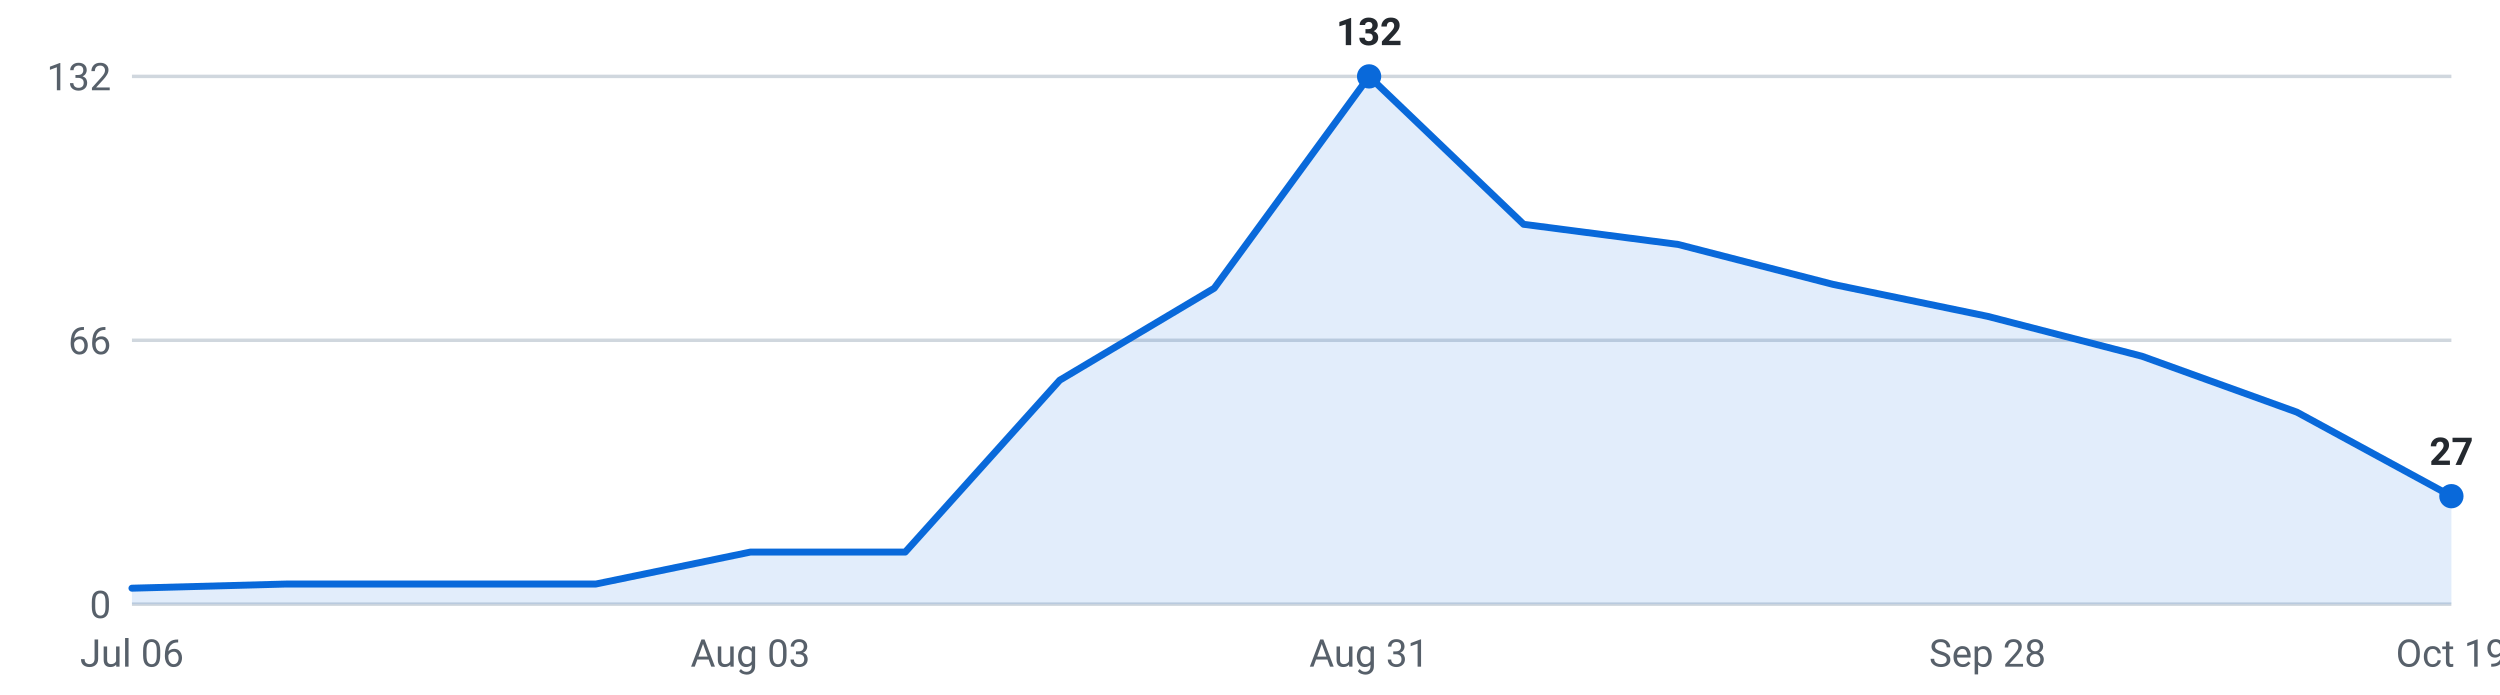
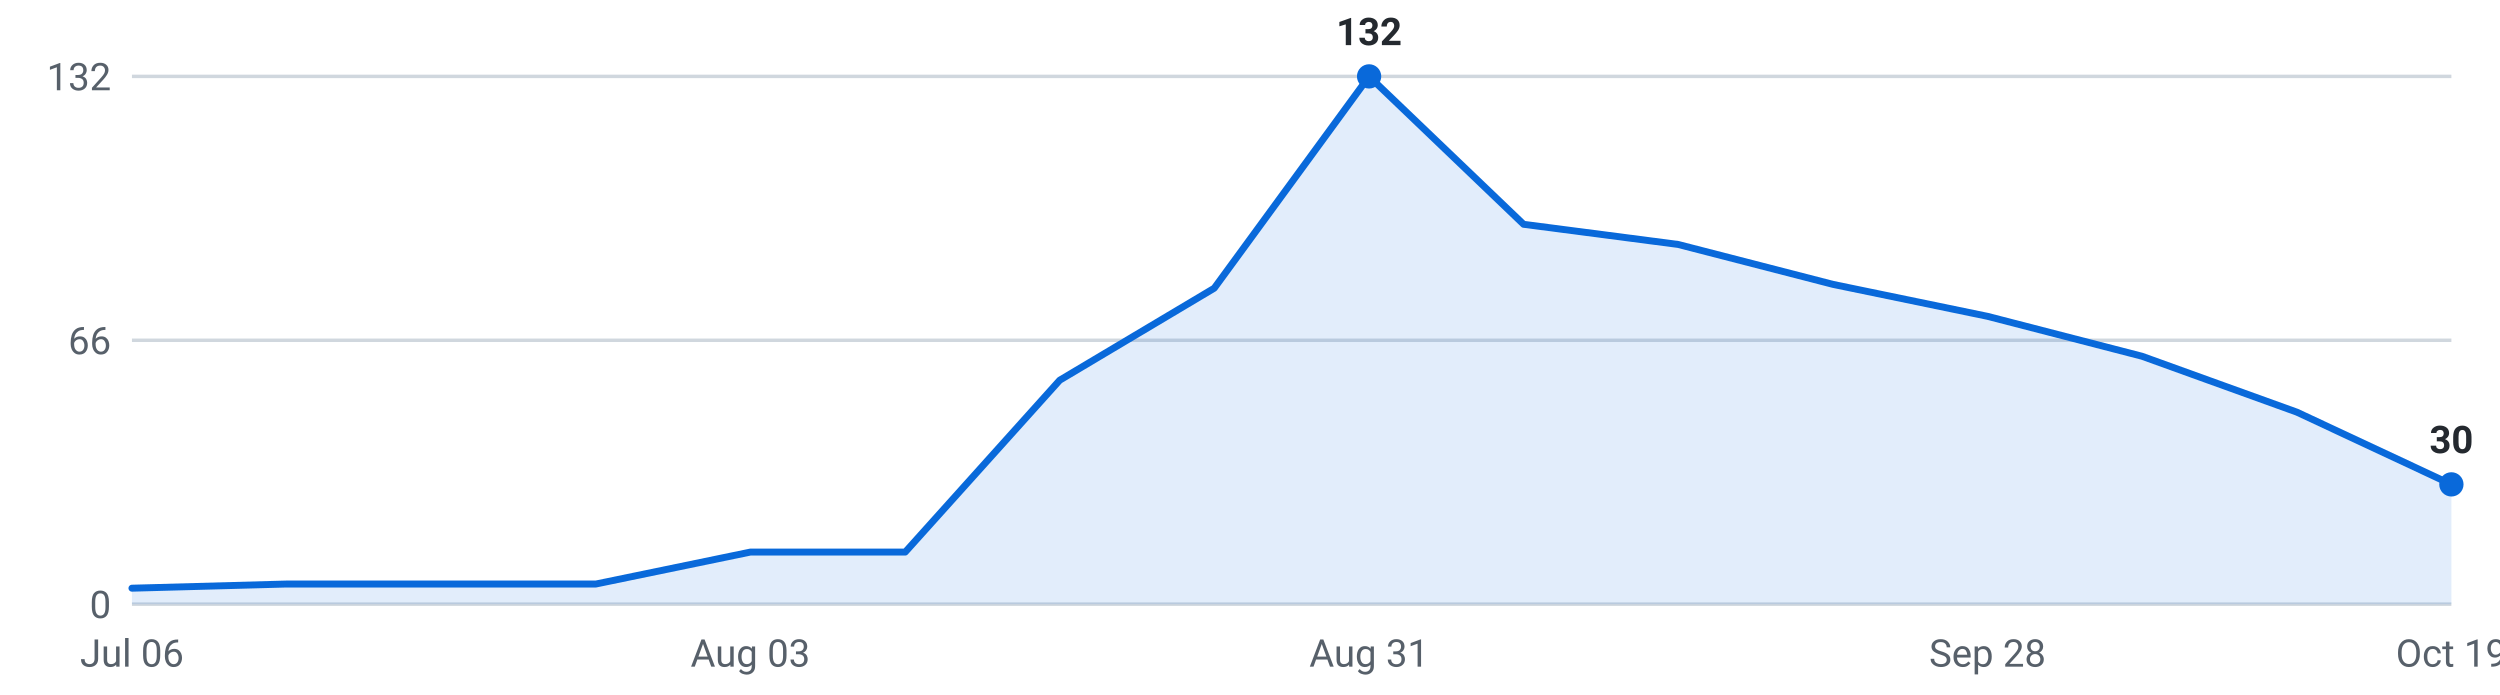
<svg xmlns="http://www.w3.org/2000/svg" viewBox="0 0 720 200" width="720" height="200" role="img" aria-label="Internships posted per week, last 16 weeks">
  <g font-family="-apple-system,Segoe UI,Roboto,sans-serif" font-size="11">
    <line x1="38" y1="174.0" x2="706" y2="174.0" stroke="#d0d7de" stroke-width="1" />
    <text x="32" y="178.0" text-anchor="end" fill="#57606a">0</text>
    <line x1="38" y1="98.0" x2="706" y2="98.0" stroke="#d0d7de" stroke-width="1" />
    <text x="32" y="102.0" text-anchor="end" fill="#57606a">66</text>
    <line x1="38" y1="22.0" x2="706" y2="22.0" stroke="#d0d7de" stroke-width="1" />
    <text x="32" y="26.0" text-anchor="end" fill="#57606a">132</text>
-     <path d="M38.0,174 L38.0,169.4 L82.5,168.2 L127.1,168.2 L171.6,168.2 L216.1,159.0 L260.7,159.0 L305.2,109.5 L349.7,83.0 L394.3,22.0 L438.8,64.6 L483.3,70.4 L527.9,81.9 L572.4,91.1 L616.9,102.6 L661.5,118.7 L706.0,142.9 L706.0,174 Z" fill="#0969da" fill-opacity="0.12" />
-     <polyline points="38.0,169.4 82.5,168.2 127.1,168.2 171.6,168.2 216.1,159.0 260.7,159.0 305.2,109.5 349.7,83.0 394.3,22.0 438.8,64.6 483.3,70.4 527.9,81.9 572.4,91.1 616.9,102.6 661.5,118.7 706.0,142.9" fill="none" stroke="#0969da" stroke-width="2" stroke-linejoin="round" stroke-linecap="round" />
+     <path d="M38.0,174 L38.0,169.4 L82.5,168.2 L127.1,168.2 L171.6,168.2 L216.1,159.0 L260.7,159.0 L305.2,109.5 L349.7,83.0 L394.3,22.0 L438.8,64.6 L483.3,70.4 L527.9,81.9 L572.4,91.1 L616.9,102.6 L661.5,118.7 L706.0,139.5 L706.0,174 Z" fill="#0969da" fill-opacity="0.12" />
+     <polyline points="38.0,169.4 82.5,168.2 127.1,168.2 171.6,168.2 216.1,159.0 260.7,159.0 305.2,109.5 349.7,83.0 394.3,22.0 438.8,64.6 483.3,70.4 527.9,81.9 572.4,91.1 616.9,102.6 661.5,118.7 706.0,139.5" fill="none" stroke="#0969da" stroke-width="2" stroke-linejoin="round" stroke-linecap="round" />
    <circle cx="394.3" cy="22.0" r="3.5" fill="#0969da" />
    <text x="394.3" y="13.0" text-anchor="middle" fill="#24292f" font-weight="600">132</text>
-     <circle cx="706.0" cy="142.9" r="3.5" fill="#0969da" />
-     <text x="706.0" y="133.9" text-anchor="middle" fill="#24292f" font-weight="600">27</text>
+     <circle cx="706.0" cy="139.5" r="3.5" fill="#0969da" />
+     <text x="706.0" y="130.5" text-anchor="middle" fill="#24292f" font-weight="600">30</text>
    <text x="38.0" y="192" text-anchor="middle" fill="#57606a">Jul 06</text>
    <text x="216.1" y="192" text-anchor="middle" fill="#57606a">Aug 03</text>
    <text x="394.3" y="192" text-anchor="middle" fill="#57606a">Aug 31</text>
    <text x="572.4" y="192" text-anchor="middle" fill="#57606a">Sep 28</text>
    <text x="706.0" y="192" text-anchor="middle" fill="#57606a">Oct 19</text>
  </g>
</svg>
